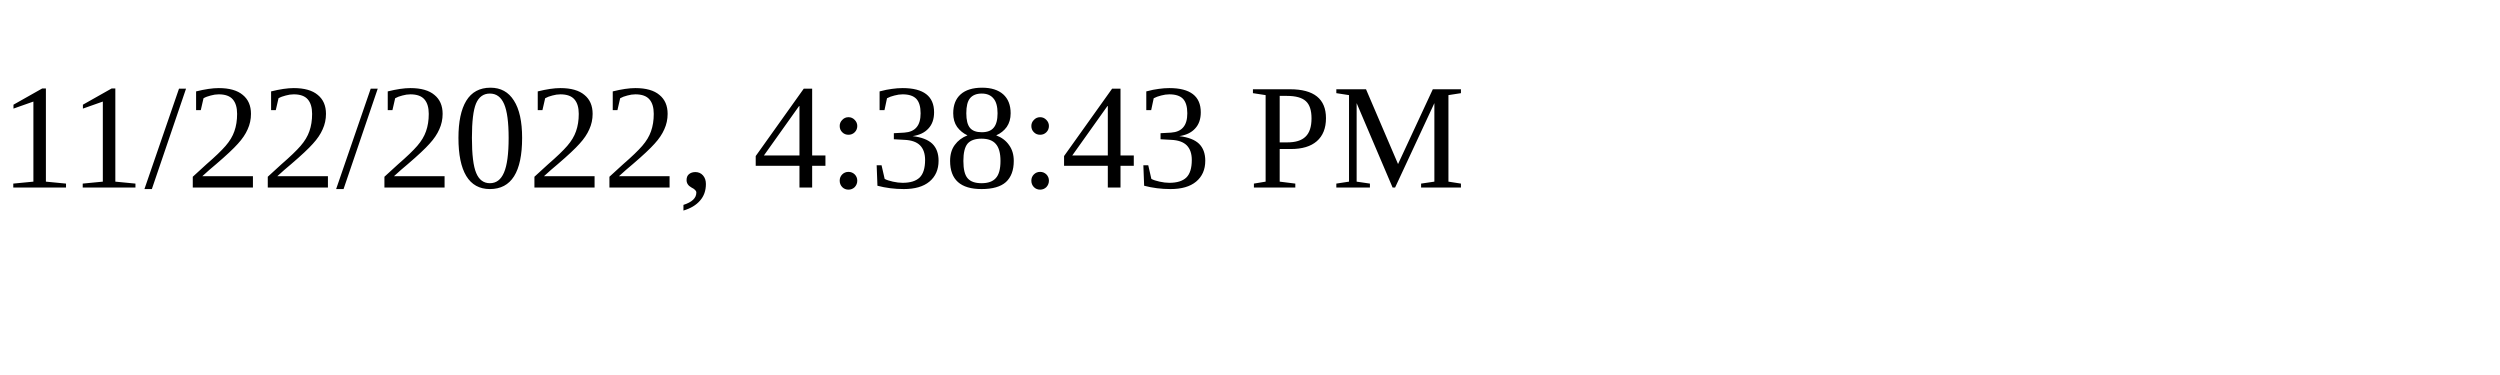
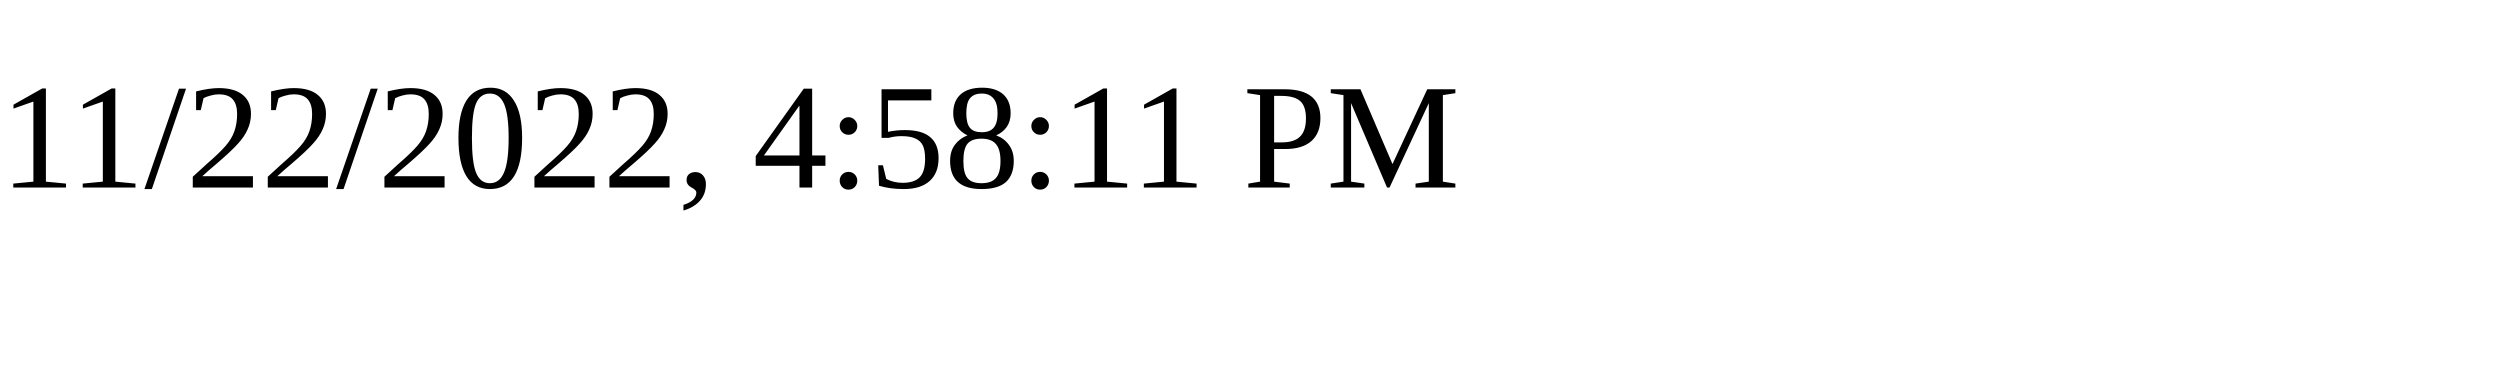
<svg xmlns="http://www.w3.org/2000/svg" height="30" width="200">
-   <text x="0" y="15">11/22/2022, 4:38:43 PM</text>
+   <text x="0" y="15">11/22/2022, 4:58:11 PM</text>
</svg>
